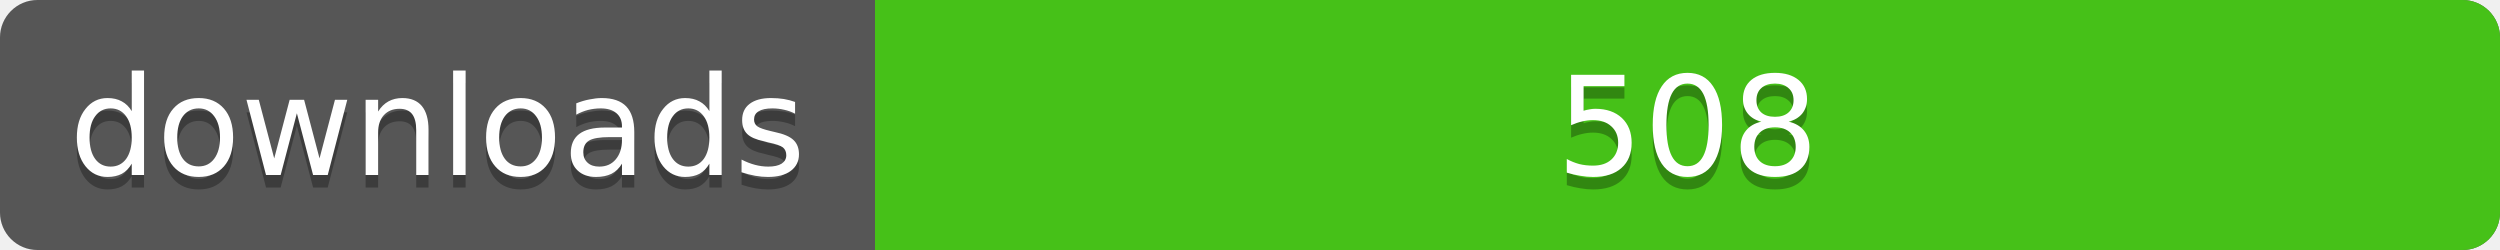
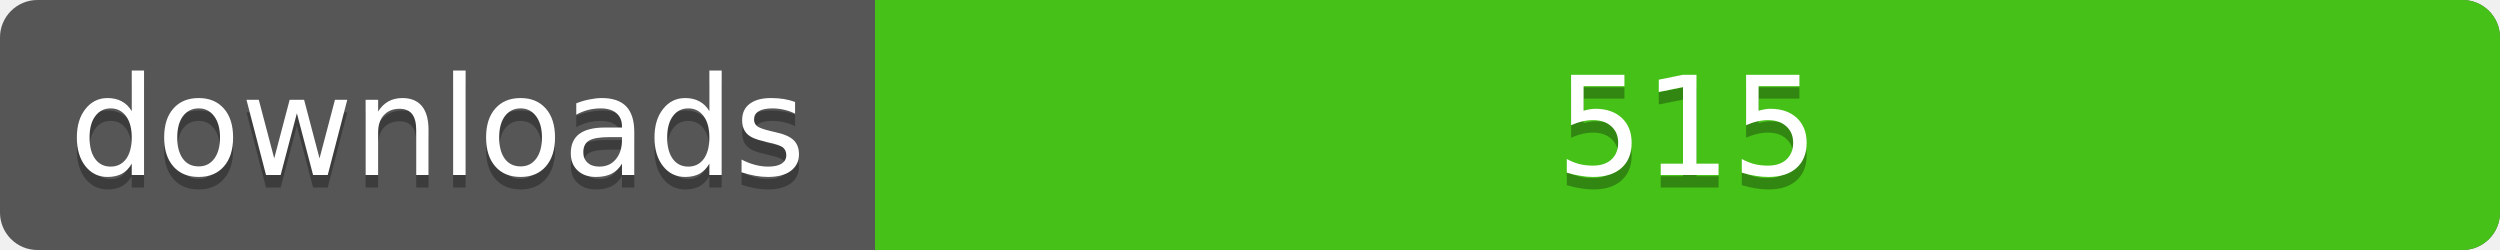
<svg xmlns="http://www.w3.org/2000/svg" width="200" height="20">
  <linearGradient id="a" x2="0" y2="100%%">
    <stop offset="0" stop-color="#bbb" stop-opacity=".1" />
    <stop offset="1" stop-opacity=".1" />
  </linearGradient>
  <rect rx="3" width="200" height="20" fill="#555" />
  <rect rx="3" x="70" width="130" height="20" fill="#4c1" />
  <path fill="#4c1" d="M70 0h4v20h-4z" />
  <rect rx="3" width="200" height="20" fill="url(#a)" />
  <g fill="#fff" text-anchor="middle" font-family="DejaVu Sans,Verdana,Geneva,sans-serif" font-size="11">
    <text x="35" y="15" fill="#010101" fill-opacity=".3">downloads</text>
    <text x="35" y="14">downloads</text>
-     <text x="135" y="15" fill="#010101" fill-opacity=".3">508</text>
-     <text x="135" y="14">508</text>
+     <text x="135" y="15" fill="#010101" fill-opacity=".3">515</text>
+     <text x="135" y="14">515</text>
  </g>
</svg>
